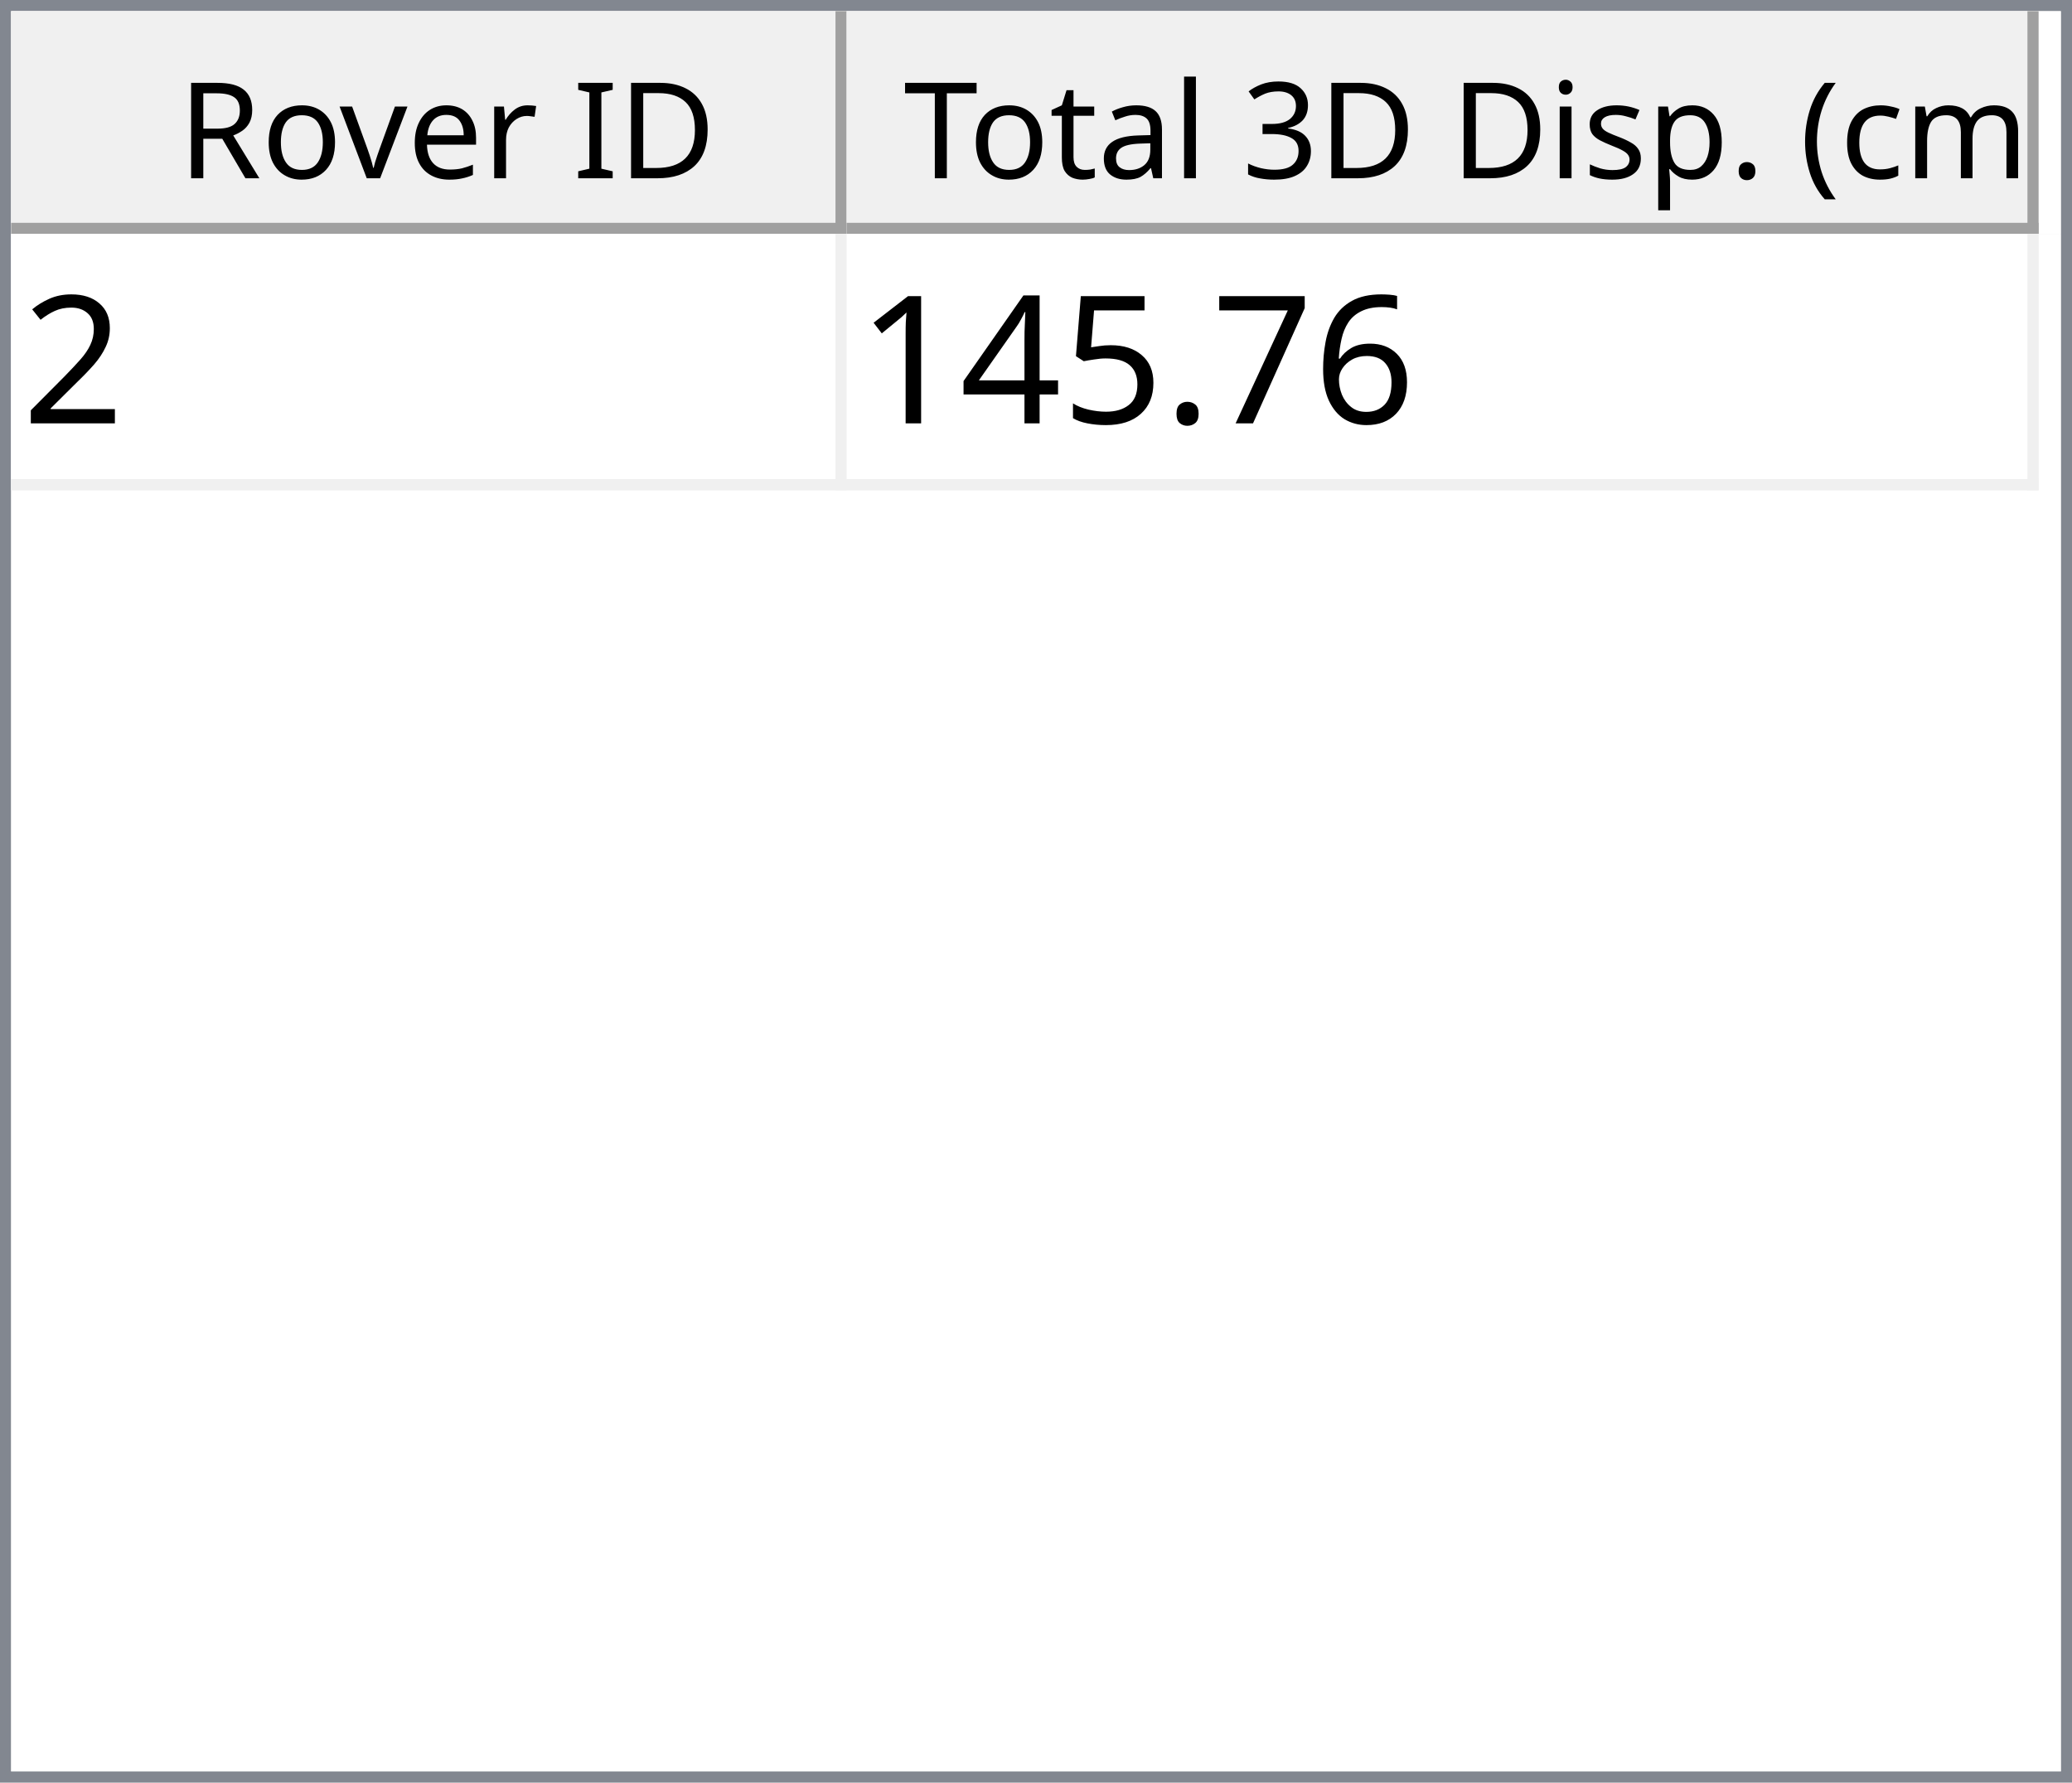
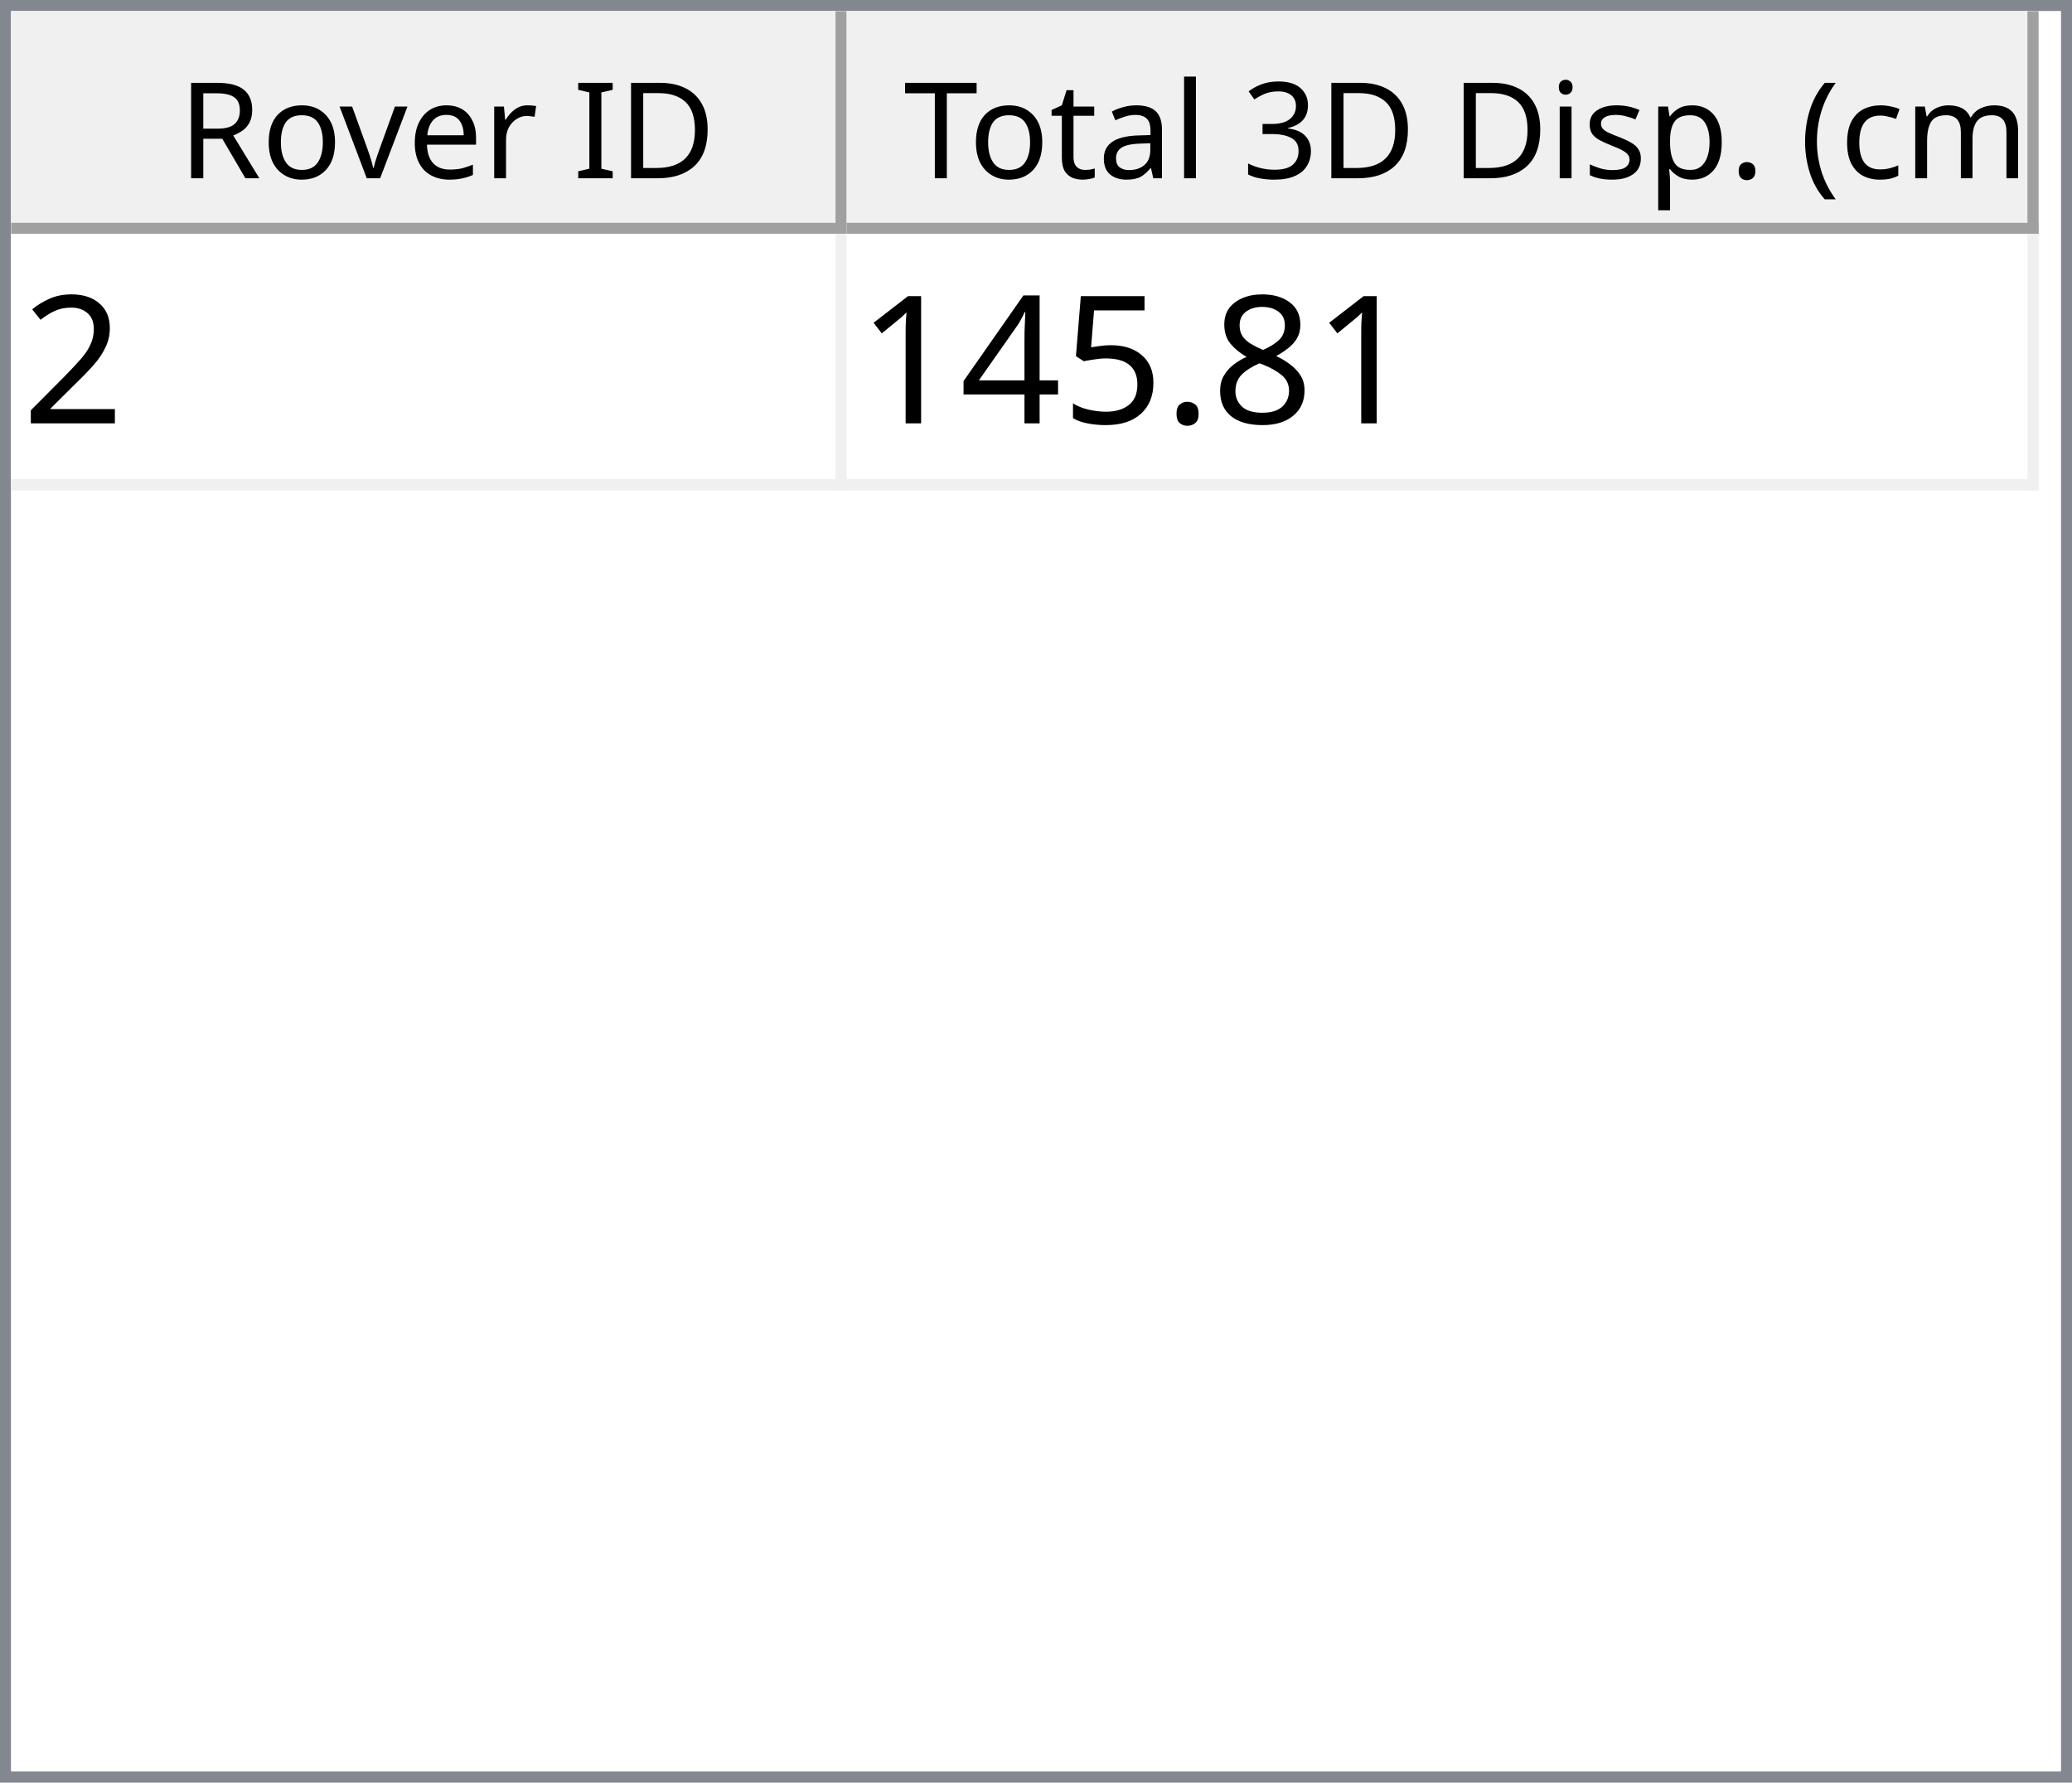
<svg xmlns="http://www.w3.org/2000/svg" style="fill-opacity:1; color-rendering:auto; color-interpolation:auto; text-rendering:auto; stroke:black; stroke-linecap:square; stroke-miterlimit:10; shape-rendering:auto; stroke-opacity:1; fill:black; stroke-dasharray:none; font-weight:normal; stroke-width:1; font-family:'Dialog'; font-style:normal; stroke-linejoin:miter; font-size:12px; stroke-dashoffset:0; image-rendering:auto;" width="186" height="160">
  <defs id="genericDefs" />
  <g>
    <defs id="defs1">
      <clipPath clipPathUnits="userSpaceOnUse" id="clipPath1">
        <path d="M0 0 L186 0 L186 160 L0 160 L0 0 Z" />
      </clipPath>
      <clipPath clipPathUnits="userSpaceOnUse" id="clipPath2">
        <path d="M0 0 L0 160 L186 160 L186 0 Z" />
      </clipPath>
      <clipPath clipPathUnits="userSpaceOnUse" id="clipPath3">
        <path d="M0 0 L0 20 L184 20 L184 0 Z" />
      </clipPath>
      <clipPath clipPathUnits="userSpaceOnUse" id="clipPath4">
        <path d="M0 0 L0 20 L75 20 L75 0 Z" />
      </clipPath>
      <clipPath clipPathUnits="userSpaceOnUse" id="clipPath5">
        <path d="M1 1 L1 19 L74 19 L74 1 Z" />
      </clipPath>
      <clipPath clipPathUnits="userSpaceOnUse" id="clipPath6">
        <path d="M0 0 L0 18 L73 18 L73 0 Z" />
      </clipPath>
      <clipPath clipPathUnits="userSpaceOnUse" id="clipPath7">
        <path d="M-0.5 -0.5 L-0.5 19.5 L74.5 19.5 L74.5 -0.5 Z" />
      </clipPath>
      <clipPath clipPathUnits="userSpaceOnUse" id="clipPath8">
        <path d="M0 0 L0 20 L107 20 L107 0 Z" />
      </clipPath>
      <clipPath clipPathUnits="userSpaceOnUse" id="clipPath9">
        <path d="M1 1 L1 19 L106 19 L106 1 Z" />
      </clipPath>
      <clipPath clipPathUnits="userSpaceOnUse" id="clipPath10">
        <path d="M0 0 L0 18 L105 18 L105 0 Z" />
      </clipPath>
      <clipPath clipPathUnits="userSpaceOnUse" id="clipPath11">
        <path d="M-0.5 -0.5 L-0.5 19.5 L106.5 19.5 L106.5 -0.5 Z" />
      </clipPath>
      <clipPath clipPathUnits="userSpaceOnUse" id="clipPath12">
        <path d="M0 0 L0 138 L184 138 L184 0 Z" />
      </clipPath>
      <clipPath clipPathUnits="userSpaceOnUse" id="clipPath13">
        <path d="M0 0 L0 23 L182 23 L182 0 Z" />
      </clipPath>
      <clipPath clipPathUnits="userSpaceOnUse" id="clipPath14">
        <path d="M-0.5 -0.5 L-0.5 22.5 L181.5 22.5 L181.5 -0.5 Z" />
      </clipPath>
      <clipPath clipPathUnits="userSpaceOnUse" id="clipPath15">
        <path d="M0 0 L0 22 L74 22 L74 0 Z" />
      </clipPath>
      <clipPath clipPathUnits="userSpaceOnUse" id="clipPath16">
        <path d="M0 0 L0 22 L106 22 L106 0 Z" />
      </clipPath>
      <font horiz-adv-x="64.551" id="font1">
        <font-face ascent="107.91" descent="25.098" units-per-em="100" style="font-style:normal; font-family:Segoe UI; font-weight:normal;" />
        <missing-glyph horiz-adv-x="64.551" d="M8.109 0 L8.109 68.266 L56.453 68.266 L56.453 0 L8.109 0 ZM15.328 7.234 L49.219 7.234 L49.219 61.031 L15.328 61.031 L15.328 7.234 Z" />
        <glyph unicode="D" horiz-adv-x="70.117" d="M9.188 0 L9.188 70.016 L28.516 70.016 Q65.531 70.016 65.531 35.891 Q65.531 19.672 55.25 9.836 Q44.969 0 27.734 0 L9.188 0 ZM17.391 62.594 L17.391 7.422 L27.828 7.422 Q41.609 7.422 49.273 14.797 Q56.938 22.172 56.938 35.688 Q56.938 62.594 28.328 62.594 L17.391 62.594 Z" />
        <glyph unicode="I" horiz-adv-x="26.611" d="M17.391 0 L9.188 0 L9.188 70.016 L17.391 70.016 L17.391 0 Z" />
        <glyph unicode=" " horiz-adv-x="27.393" d="" />
        <glyph unicode="r" horiz-adv-x="34.766" d="M34.188 41.891 Q32.078 43.5 28.125 43.5 Q23 43.5 19.555 38.672 Q16.109 33.844 16.109 25.484 L16.109 0 L8.109 0 L8.109 50 L16.109 50 L16.109 39.703 L16.312 39.703 Q18.016 44.969 21.531 47.922 Q25.047 50.875 29.391 50.875 Q32.516 50.875 34.188 50.203 L34.188 41.891 Z" />
        <glyph unicode="e" horiz-adv-x="52.295" d="M48.297 23 L12.984 23 Q13.188 14.656 17.484 10.109 Q21.781 5.562 29.297 5.562 Q37.75 5.562 44.828 11.141 L44.828 3.609 Q38.234 -1.172 27.391 -1.172 Q16.797 -1.172 10.742 5.641 Q4.688 12.453 4.688 24.812 Q4.688 36.469 11.305 43.82 Q17.922 51.172 27.734 51.172 Q37.547 51.172 42.922 44.828 Q48.297 38.484 48.297 27.203 L48.297 23 ZM40.094 29.781 Q40.047 36.719 36.75 40.578 Q33.453 44.438 27.594 44.438 Q21.922 44.438 17.969 40.383 Q14.016 36.328 13.094 29.781 L40.094 29.781 Z" />
        <glyph unicode="v" horiz-adv-x="47.9" d="M47.406 50 L27.484 0 L19.625 0 L0.688 50 L9.469 50 L22.172 13.672 Q23.578 9.672 23.922 6.688 L24.125 6.688 Q24.609 10.453 25.688 13.484 L38.969 50 L47.406 50 Z" />
        <glyph unicode="o" horiz-adv-x="58.594" d="M29 -1.172 Q17.922 -1.172 11.305 5.836 Q4.688 12.844 4.688 24.422 Q4.688 37.016 11.57 44.094 Q18.453 51.172 30.172 51.172 Q41.359 51.172 47.633 44.289 Q53.906 37.406 53.906 25.203 Q53.906 13.234 47.141 6.031 Q40.375 -1.172 29 -1.172 ZM29.594 44.438 Q21.875 44.438 17.383 39.188 Q12.891 33.938 12.891 24.703 Q12.891 15.828 17.43 10.695 Q21.969 5.562 29.594 5.562 Q37.359 5.562 41.531 10.594 Q45.703 15.625 45.703 24.906 Q45.703 34.281 41.531 39.359 Q37.359 44.438 29.594 44.438 Z" />
        <glyph unicode="R" horiz-adv-x="59.814" d="M59.375 0 L49.609 0 L37.891 19.625 Q36.281 22.359 34.766 24.289 Q33.25 26.219 31.664 27.438 Q30.078 28.656 28.25 29.219 Q26.422 29.781 24.125 29.781 L17.391 29.781 L17.391 0 L9.188 0 L9.188 70.016 L30.078 70.016 Q34.672 70.016 38.555 68.867 Q42.438 67.719 45.289 65.375 Q48.141 63.031 49.758 59.547 Q51.375 56.062 51.375 51.375 Q51.375 47.703 50.273 44.656 Q49.172 41.609 47.148 39.211 Q45.125 36.812 42.266 35.133 Q39.406 33.453 35.844 32.516 L35.844 32.328 Q37.594 31.547 38.891 30.547 Q40.188 29.547 41.359 28.18 Q42.531 26.812 43.68 25.078 Q44.828 23.344 46.234 21.047 L59.375 0 ZM17.391 62.594 L17.391 37.203 L28.516 37.203 Q31.594 37.203 34.203 38.133 Q36.812 39.062 38.719 40.797 Q40.625 42.531 41.703 45.047 Q42.781 47.562 42.781 50.688 Q42.781 56.297 39.141 59.445 Q35.5 62.594 28.609 62.594 L17.391 62.594 Z" />
        <glyph unicode=")" horiz-adv-x="30.176" d="M8.297 -15.922 L1.172 -15.922 Q16.406 2.344 16.406 26.812 Q16.406 51.469 1.078 70.016 L8.297 70.016 Q23.531 52.156 23.531 26.703 Q23.531 1.375 8.297 -15.922 Z" />
        <glyph unicode="m" horiz-adv-x="86.133" d="M79.109 0 L71.094 0 L71.094 28.719 Q71.094 37.016 68.531 40.727 Q65.969 44.438 59.906 44.438 Q54.781 44.438 51.195 39.75 Q47.609 35.062 47.609 28.516 L47.609 0 L39.594 0 L39.594 29.688 Q39.594 44.438 28.219 44.438 Q22.953 44.438 19.531 40.016 Q16.109 35.594 16.109 28.516 L16.109 0 L8.109 0 L8.109 50 L16.109 50 L16.109 42.094 L16.312 42.094 Q21.625 51.172 31.844 51.172 Q36.969 51.172 40.773 48.312 Q44.578 45.453 46 40.828 Q51.562 51.172 62.594 51.172 Q79.109 51.172 79.109 30.812 L79.109 0 Z" />
        <glyph unicode="c" horiz-adv-x="46.191" d="M42.188 2.297 Q36.422 -1.172 28.516 -1.172 Q17.828 -1.172 11.258 5.789 Q4.688 12.75 4.688 23.828 Q4.688 36.188 11.766 43.68 Q18.844 51.172 30.672 51.172 Q37.25 51.172 42.281 48.734 L42.281 40.531 Q36.719 44.438 30.375 44.438 Q22.703 44.438 17.797 38.945 Q12.891 33.453 12.891 24.516 Q12.891 15.719 17.508 10.641 Q22.125 5.562 29.891 5.562 Q36.422 5.562 42.188 9.906 L42.188 2.297 Z" />
        <glyph unicode="(" horiz-adv-x="30.176" d="M29.109 -15.922 L21.969 -15.922 Q6.844 1.375 6.844 26.703 Q6.844 52.156 21.969 70.016 L29.203 70.016 Q13.875 51.469 13.875 26.812 Q13.875 2.344 29.109 -15.922 Z" />
        <glyph unicode="." horiz-adv-x="21.68" d="M10.891 -1.078 Q8.641 -1.078 7.055 0.539 Q5.469 2.156 5.469 4.391 Q5.469 6.641 7.055 8.273 Q8.641 9.906 10.891 9.906 Q13.188 9.906 14.797 8.273 Q16.406 6.641 16.406 4.391 Q16.406 2.156 14.797 0.539 Q13.188 -1.078 10.891 -1.078 Z" />
        <glyph unicode="p" horiz-adv-x="58.789" d="M16.312 7.234 L16.109 7.234 L16.109 -23 L8.109 -23 L8.109 50 L16.109 50 L16.109 41.219 L16.312 41.219 Q22.219 51.172 33.594 51.172 Q43.266 51.172 48.688 44.461 Q54.109 37.75 54.109 26.469 Q54.109 13.922 48 6.375 Q41.891 -1.172 31.297 -1.172 Q21.578 -1.172 16.312 7.234 ZM16.109 27.391 L16.109 20.406 Q16.109 14.203 20.141 9.883 Q24.172 5.562 30.375 5.562 Q37.641 5.562 41.773 11.133 Q45.906 16.703 45.906 26.609 Q45.906 34.969 42.047 39.703 Q38.188 44.438 31.594 44.438 Q24.609 44.438 20.359 39.578 Q16.109 34.719 16.109 27.391 Z" />
        <glyph unicode="s" horiz-adv-x="42.432" d="M5.078 1.812 L5.078 10.406 Q11.625 5.562 19.484 5.562 Q30.031 5.562 30.031 12.594 Q30.031 14.594 29.125 15.992 Q28.219 17.391 26.68 18.461 Q25.141 19.531 23.07 20.383 Q21 21.234 18.609 22.172 Q15.281 23.484 12.766 24.828 Q10.25 26.172 8.57 27.859 Q6.891 29.547 6.031 31.695 Q5.172 33.844 5.172 36.719 Q5.172 40.234 6.789 42.945 Q8.406 45.656 11.086 47.484 Q13.766 49.312 17.211 50.242 Q20.656 51.172 24.312 51.172 Q30.812 51.172 35.938 48.922 L35.938 40.828 Q30.422 44.438 23.25 44.438 Q21 44.438 19.195 43.922 Q17.391 43.406 16.094 42.477 Q14.797 41.547 14.086 40.258 Q13.375 38.969 13.375 37.406 Q13.375 35.453 14.086 34.133 Q14.797 32.812 16.164 31.789 Q17.531 30.766 19.484 29.938 Q21.438 29.109 23.922 28.125 Q27.25 26.859 29.883 25.516 Q32.516 24.172 34.375 22.484 Q36.234 20.797 37.234 18.602 Q38.234 16.406 38.234 13.375 Q38.234 9.672 36.602 6.938 Q34.969 4.203 32.234 2.398 Q29.5 0.594 25.93 -0.289 Q22.359 -1.172 18.453 -1.172 Q10.75 -1.172 5.078 1.812 Z" />
        <glyph unicode="i" horiz-adv-x="24.219" d="M12.203 62.703 Q10.062 62.703 8.547 64.164 Q7.031 65.625 7.031 67.875 Q7.031 70.125 8.547 71.609 Q10.062 73.094 12.203 73.094 Q14.406 73.094 15.945 71.609 Q17.484 70.125 17.484 67.875 Q17.484 65.719 15.945 64.211 Q14.406 62.703 12.203 62.703 ZM16.109 0 L8.109 0 L8.109 50 L16.109 50 L16.109 0 Z" />
        <glyph unicode="3" horiz-adv-x="53.906" d="M46.531 19.828 Q46.531 15.094 44.75 11.211 Q42.969 7.328 39.719 4.57 Q36.469 1.812 31.93 0.297 Q27.391 -1.219 21.922 -1.219 Q11.922 -1.219 6 2.594 L6 11.188 Q13.094 5.609 22.219 5.609 Q25.875 5.609 28.828 6.539 Q31.781 7.469 33.906 9.227 Q36.031 10.984 37.18 13.477 Q38.328 15.969 38.328 19.094 Q38.328 32.812 18.797 32.812 L12.984 32.812 L12.984 39.594 L18.5 39.594 Q35.797 39.594 35.797 52.484 Q35.797 64.406 22.609 64.406 Q15.188 64.406 8.688 59.422 L8.688 67.188 Q15.375 71.188 24.609 71.188 Q29 71.188 32.57 69.969 Q36.141 68.75 38.68 66.555 Q41.219 64.359 42.609 61.281 Q44 58.203 44 54.5 Q44 40.672 30.031 36.719 L30.031 36.531 Q33.594 36.141 36.625 34.797 Q39.656 33.453 41.852 31.305 Q44.047 29.156 45.289 26.25 Q46.531 23.344 46.531 19.828 Z" />
        <glyph unicode="l" horiz-adv-x="24.219" d="M16.109 0 L8.109 0 L8.109 74.031 L16.109 74.031 L16.109 0 Z" />
        <glyph unicode="a" horiz-adv-x="50.879" d="M43.891 0 L35.891 0 L35.891 7.812 L35.688 7.812 Q30.469 -1.172 20.312 -1.172 Q12.844 -1.172 8.617 2.781 Q4.391 6.734 4.391 13.281 Q4.391 27.297 20.906 29.594 L35.891 31.688 Q35.891 44.438 25.594 44.438 Q16.547 44.438 9.281 38.281 L9.281 46.484 Q16.656 51.172 26.266 51.172 Q43.891 51.172 43.891 32.516 L43.891 0 ZM35.891 25.297 L23.828 23.641 Q18.266 22.859 15.43 20.875 Q12.594 18.891 12.594 13.875 Q12.594 10.203 15.211 7.883 Q17.828 5.562 22.172 5.562 Q28.125 5.562 32.008 9.742 Q35.891 13.922 35.891 20.312 L35.891 25.297 Z" />
        <glyph unicode="t" horiz-adv-x="33.887" d="M31.297 0.484 Q28.469 -1.078 23.828 -1.078 Q10.688 -1.078 10.688 13.578 L10.688 43.172 L2.094 43.172 L2.094 50 L10.688 50 L10.688 62.203 L18.703 64.797 L18.703 50 L31.297 50 L31.297 43.172 L18.703 43.172 L18.703 14.984 Q18.703 9.969 20.414 7.82 Q22.125 5.672 26.078 5.672 Q29.109 5.672 31.297 7.328 L31.297 0.484 Z" />
        <glyph unicode="T" horiz-adv-x="52.393" d="M50.594 62.594 L30.375 62.594 L30.375 0 L22.172 0 L22.172 62.594 L2 62.594 L2 70.016 L50.594 70.016 L50.594 62.594 Z" />
      </font>
      <font horiz-adv-x="75.0" id="font2">
        <font-face ascent="100.537" descent="21.973" units-per-em="100" style="font-style:normal; font-family:sans-serif; font-weight:normal;" />
        <missing-glyph horiz-adv-x="75.0" d="M12.5 0 L12.5 62.5 L62.5 62.5 L62.5 0 L12.5 0 ZM14.062 1.562 L60.938 1.562 L60.938 60.938 L14.062 60.938 L14.062 1.562 Z" />
        <glyph unicode="2" horiz-adv-x="55.615" d="M50.344 8.453 L50.344 0 L3.031 0 Q2.938 3.172 4.047 6.109 Q5.859 10.938 9.836 15.625 Q13.812 20.312 21.344 26.469 Q33.016 36.031 37.117 41.625 Q41.219 47.219 41.219 52.203 Q41.219 57.422 37.477 61.008 Q33.734 64.594 27.734 64.594 Q21.391 64.594 17.578 60.789 Q13.766 56.984 13.719 50.25 L4.688 51.172 Q5.609 61.281 11.664 66.578 Q17.719 71.875 27.938 71.875 Q38.234 71.875 44.242 66.164 Q50.25 60.453 50.25 52 Q50.25 47.703 48.492 43.555 Q46.734 39.406 42.656 34.812 Q38.578 30.219 29.109 22.219 Q21.188 15.578 18.945 13.211 Q16.703 10.844 15.234 8.453 L50.344 8.453 Z" />
-         <glyph unicode="6" horiz-adv-x="55.615" d="M49.75 54.047 L41.016 53.375 Q39.844 58.547 37.703 60.891 Q34.125 64.656 28.906 64.656 Q24.703 64.656 21.531 62.312 Q17.391 59.281 14.992 53.469 Q12.594 47.656 12.5 36.922 Q15.672 41.75 20.266 44.094 Q24.859 46.438 29.891 46.438 Q38.672 46.438 44.852 39.969 Q51.031 33.5 51.031 23.25 Q51.031 16.5 48.125 10.719 Q45.219 4.938 40.141 1.859 Q35.062 -1.219 28.609 -1.219 Q17.625 -1.219 10.695 6.859 Q3.766 14.938 3.766 33.5 Q3.766 54.25 11.422 63.672 Q18.109 71.875 29.438 71.875 Q37.891 71.875 43.289 67.141 Q48.688 62.406 49.75 54.047 ZM13.875 23.188 Q13.875 18.656 15.797 14.508 Q17.719 10.359 21.188 8.18 Q24.656 6 28.469 6 Q34.031 6 38.039 10.492 Q42.047 14.984 42.047 22.703 Q42.047 30.125 38.086 34.398 Q34.125 38.672 28.125 38.672 Q22.172 38.672 18.023 34.398 Q13.875 30.125 13.875 23.188 Z" />
-         <glyph unicode="7" horiz-adv-x="55.615" d="M4.734 62.203 L4.734 70.656 L51.078 70.656 L51.078 63.812 Q44.234 56.547 37.523 44.484 Q30.812 32.422 27.156 19.672 Q24.516 10.688 23.781 0 L14.75 0 Q14.891 8.453 18.062 20.414 Q21.234 32.375 27.172 43.484 Q33.109 54.594 39.797 62.203 L4.734 62.203 Z" />
+         <glyph unicode="8" horiz-adv-x="55.615" d="M17.672 38.812 Q12.203 40.828 9.57 44.539 Q6.938 48.25 6.938 53.422 Q6.938 61.234 12.555 66.555 Q18.172 71.875 27.484 71.875 Q36.859 71.875 42.578 66.43 Q48.297 60.984 48.297 53.172 Q48.297 48.188 45.68 44.508 Q43.062 40.828 37.75 38.812 Q44.344 36.672 47.781 31.883 Q51.219 27.094 51.219 20.453 Q51.219 11.281 44.727 5.031 Q38.234 -1.219 27.641 -1.219 Q17.047 -1.219 10.547 5.055 Q4.047 11.328 4.047 20.703 Q4.047 27.688 7.594 32.398 Q11.141 37.109 17.672 38.812 ZM15.922 53.719 Q15.922 48.641 19.195 45.414 Q22.469 42.188 27.688 42.188 Q32.766 42.188 36.016 45.383 Q39.266 48.578 39.266 53.219 Q39.266 58.062 35.914 61.359 Q32.562 64.656 27.594 64.656 Q22.562 64.656 19.242 61.43 Q15.922 58.203 15.922 53.719 ZM13.094 20.656 Q13.094 16.891 14.875 13.375 Q16.656 9.859 20.172 7.93 Q23.688 6 27.734 6 Q34.031 6 38.133 10.055 Q42.234 14.109 42.234 20.359 Q42.234 26.703 38.016 30.859 Q33.797 35.016 27.438 35.016 Q21.234 35.016 17.164 30.914 Q13.094 26.812 13.094 20.656 Z" />
        <glyph unicode="." horiz-adv-x="27.783" d="M9.078 0 L9.078 10.016 L19.094 10.016 L19.094 0 L9.078 0 Z" />
        <glyph unicode="5" horiz-adv-x="55.615" d="M4.156 18.75 L13.375 19.531 Q14.406 12.797 18.141 9.398 Q21.875 6 27.156 6 Q33.5 6 37.891 10.789 Q42.281 15.578 42.281 23.484 Q42.281 31 38.062 35.352 Q33.844 39.703 27 39.703 Q22.75 39.703 19.336 37.773 Q15.922 35.844 13.969 32.766 L5.719 33.844 L12.641 70.609 L48.25 70.609 L48.25 62.203 L19.672 62.203 L15.828 42.969 Q22.266 47.469 29.344 47.469 Q38.719 47.469 45.164 40.969 Q51.609 34.469 51.609 24.266 Q51.609 14.547 45.953 7.469 Q39.062 -1.219 27.156 -1.219 Q17.391 -1.219 11.211 4.25 Q5.031 9.719 4.156 18.75 Z" />
        <glyph unicode="4" horiz-adv-x="55.615" d="M32.328 0 L32.328 17.141 L1.266 17.141 L1.266 25.203 L33.938 71.578 L41.109 71.578 L41.109 25.203 L50.781 25.203 L50.781 17.141 L41.109 17.141 L41.109 0 L32.328 0 ZM32.328 25.203 L32.328 57.469 L9.906 25.203 L32.328 25.203 Z" />
        <glyph unicode="1" horiz-adv-x="55.615" d="M37.25 0 L28.469 0 L28.469 56 Q25.297 52.984 20.141 49.953 Q14.984 46.922 10.891 45.406 L10.891 53.906 Q18.266 57.375 23.781 62.305 Q29.297 67.234 31.594 71.875 L37.25 71.875 L37.25 0 Z" />
      </font>
    </defs>
    <g style="fill:white; stroke:white;">
      <rect x="0" y="0" width="186" style="clip-path:url(#clipPath1); stroke:none;" height="160" />
    </g>
    <g style="fill:white; text-rendering:optimizeSpeed; color-rendering:optimizeSpeed; image-rendering:optimizeSpeed; shape-rendering:crispEdges; stroke:white; color-interpolation:sRGB;">
      <rect x="0" width="186" height="160" y="0" style="stroke:none;" />
      <path style="stroke:none;" d="M0 160 L186 160 L186 0 L0 0 Z" />
    </g>
    <g style="fill:rgb(240,240,240); font-family:'Segoe UI'; stroke:rgb(240,240,240);">
      <rect x="0" y="0" width="186" style="clip-path:url(#clipPath2); stroke:none;" height="160" />
    </g>
    <g style="fill:rgb(130,135,144); font-family:'Segoe UI'; stroke:rgb(130,135,144);">
      <path d="M0 0 L186 0 L186 160 L0 160 L0 0 ZM1 1 L185 1 L185 159 L1 159 L1 1 Z" style="fill-rule:evenodd; clip-path:url(#clipPath2); stroke:none;" />
    </g>
    <g style="fill:white; font-family:'Segoe UI'; stroke:white;" transform="translate(1,1)">
      <rect x="0" y="0" width="184" style="clip-path:url(#clipPath3); stroke:none;" height="20" />
    </g>
    <g style="fill:rgb(240,240,240); font-family:'Segoe UI'; stroke:rgb(240,240,240);" transform="translate(1,1)">
      <rect x="0" y="0" width="75" style="clip-path:url(#clipPath4); stroke:none;" height="20" />
    </g>
    <g style="font-family:'Segoe UI';" transform="translate(2,2)">
      <text x="14" xml:space="preserve" y="14" style="clip-path:url(#clipPath6); stroke:none;">Rover ID</text>
    </g>
    <g style="fill:rgb(160,160,160); font-family:'Segoe UI'; stroke:rgb(160,160,160); stroke-linejoin:bevel;" transform="translate(1.5,1.5)">
      <line x1="74" x2="74" y1="0" style="fill:none; clip-path:url(#clipPath7);" y2="19" />
    </g>
    <g style="fill:rgb(160,160,160); font-family:'Segoe UI'; stroke:rgb(160,160,160); stroke-linejoin:bevel;" transform="matrix(1,0,0,1,1,1) translate(0.5,0.5)">
      <line x1="0" x2="74" y1="19" style="fill:none; clip-path:url(#clipPath7);" y2="19" />
    </g>
    <g style="fill:rgb(240,240,240); font-family:'Segoe UI'; stroke:rgb(240,240,240);" transform="translate(76,1)">
      <rect x="0" y="0" width="107" style="clip-path:url(#clipPath8); stroke:none;" height="20" />
    </g>
    <g style="font-family:'Segoe UI';" transform="translate(77,2)">
      <text x="1" xml:space="preserve" y="14" style="clip-path:url(#clipPath10); stroke:none;"> Total 3D Disp. (cm)</text>
    </g>
    <g style="fill:rgb(160,160,160); font-family:'Segoe UI'; stroke:rgb(160,160,160); stroke-linejoin:bevel;" transform="translate(76.5,1.5)">
      <line x1="106" x2="106" y1="0" style="fill:none; clip-path:url(#clipPath11);" y2="19" />
    </g>
    <g style="fill:rgb(160,160,160); font-family:'Segoe UI'; stroke:rgb(160,160,160); stroke-linejoin:bevel;" transform="matrix(1,0,0,1,76,1) translate(0.5,0.5)">
      <line x1="0" x2="106" y1="19" style="fill:none; clip-path:url(#clipPath11);" y2="19" />
    </g>
    <g style="fill:white; font-family:'Segoe UI'; stroke:white;" transform="translate(1,21)">
      <rect x="0" y="0" width="184" style="clip-path:url(#clipPath12); stroke:none;" height="138" />
    </g>
    <g style="fill:rgb(240,240,240); font-size:16px; font-family:sans-serif; stroke:rgb(240,240,240);" transform="translate(1,21)">
      <rect x="0" y="0" width="182" style="clip-path:url(#clipPath13); stroke:none;" height="23" />
      <line transform="translate(0.5,0.5)" x1="0" x2="181" y1="22" style="clip-path:url(#clipPath14); fill:none; stroke-linejoin:bevel;" y2="22" />
    </g>
    <g transform="matrix(1,0,0,1,1,21) translate(0.5,0.5)" style="fill:rgb(240,240,240); font-size:16px; font-family:sans-serif; stroke:rgb(240,240,240); stroke-linejoin:bevel;">
      <line x1="74" x2="74" y1="0" style="fill:none; clip-path:url(#clipPath14);" y2="22" />
    </g>
    <g transform="matrix(1,0,0,1,1,21) translate(0.5,0.5)" style="fill:rgb(240,240,240); font-size:16px; font-family:sans-serif; stroke:rgb(240,240,240); stroke-linejoin:bevel;">
      <line x1="181" x2="181" y1="0" style="fill:none; clip-path:url(#clipPath14);" y2="22" />
    </g>
    <g style="fill:white; font-size:16px; font-family:sans-serif; stroke:white;" transform="matrix(1,0,0,1,1,21)">
      <rect x="0" y="0" width="74" style="clip-path:url(#clipPath15); stroke:none;" height="22" />
      <text x="1" y="17" style="fill:black; clip-path:url(#clipPath15); stroke:none;" xml:space="preserve">2</text>
    </g>
    <g style="fill:white; font-size:16px; font-family:sans-serif; stroke:white;" transform="matrix(1,0,0,1,1,21) translate(75,0)">
      <rect x="0" y="0" width="106" style="clip-path:url(#clipPath16); stroke:none;" height="22" />
-       <text x="1" y="17" style="fill:black; clip-path:url(#clipPath16); stroke:none;" xml:space="preserve">145.76</text>
+       <text x="1" y="17" style="fill:black; clip-path:url(#clipPath16); stroke:none;" xml:space="preserve">145.81</text>
    </g>
  </g>
</svg>
